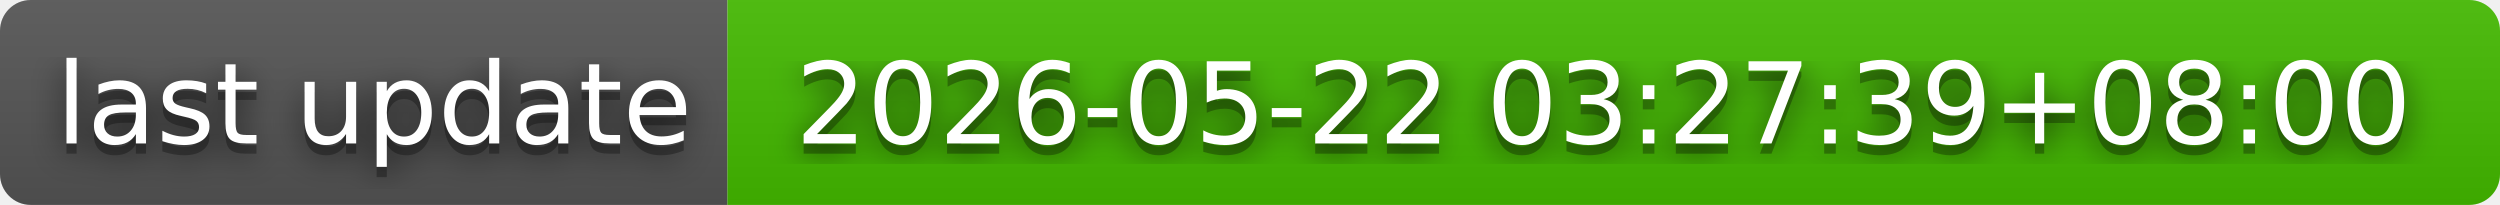
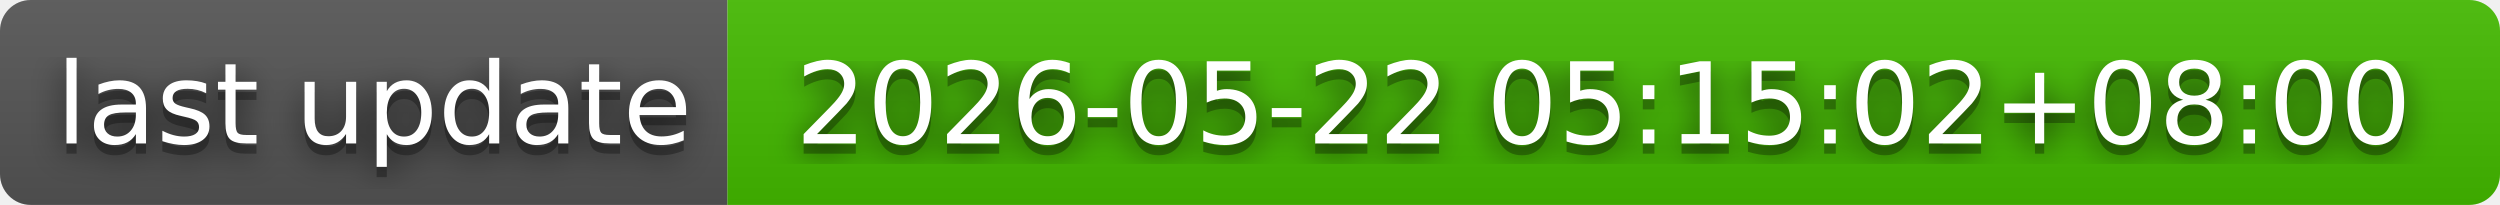
- <svg xmlns="http://www.w3.org/2000/svg" width="244" height="20" role="img" aria-label="last update: 2026-05-22 03:27:39+08:00">
+ <svg xmlns="http://www.w3.org/2000/svg" width="244" height="20" role="img" aria-label="last update: 2026-05-22 05:15:02+08:00">
  <filter id="blur">
    <feGaussianBlur in="SourceGraphic" stdDeviation="16" />
  </filter>
  <linearGradient id="s" x2="0" y2="100%">
    <stop offset="0" stop-color="#bbb" stop-opacity=".1" />
    <stop offset="1" stop-opacity=".1" />
  </linearGradient>
  <clipPath id="r">
    <rect width="244" height="20" rx="3" fill="#fff" />
  </clipPath>
  <g clip-path="url(#r)">
    <rect width="71" height="20" fill="#555" />
    <rect x="71" width="173" height="20" fill="#4b0" />
    <rect width="244" height="20" fill="url(#s)" />
  </g>
  <g fill="#fff" text-anchor="middle" font-family="Verdana,Geneva,DejaVu Sans,sans-serif" text-rendering="geometricPrecision" font-size="110">
    <text aria-hidden="true" x="365" y="150" fill="#010101" fill-opacity=".80" filter="url(#blur)" transform="scale(.1)" textLength="610">last update</text>
    <text aria-hidden="true" x="365" y="150" fill="#010101" fill-opacity=".3" transform="scale(.1)" textLength="610">last update</text>
    <text x="365" y="140" transform="scale(.1)" fill="#fff" textLength="610">last update</text>
-     <text aria-hidden="true" x="1565" y="150" fill="#010101" fill-opacity=".80" filter="url(#blur)" transform="scale(.1)" textLength="1630">2026-05-22 03:27:39+08:00</text>
-     <text aria-hidden="true" x="1565" y="150" fill="#010101" fill-opacity=".3" transform="scale(.1)" textLength="1630">2026-05-22 03:27:39+08:00</text>
-     <text x="1565" y="140" transform="scale(.1)" fill="#fff" textLength="1630">2026-05-22 03:27:39+08:00</text>
+     <text aria-hidden="true" x="1565" y="150" fill="#010101" fill-opacity=".80" filter="url(#blur)" transform="scale(.1)" textLength="1630">2026-05-22 05:15:02+08:00</text>
+     <text aria-hidden="true" x="1565" y="150" fill="#010101" fill-opacity=".3" transform="scale(.1)" textLength="1630">2026-05-22 05:15:02+08:00</text>
+     <text x="1565" y="140" transform="scale(.1)" fill="#fff" textLength="1630">2026-05-22 05:15:02+08:00</text>
  </g>
</svg>
